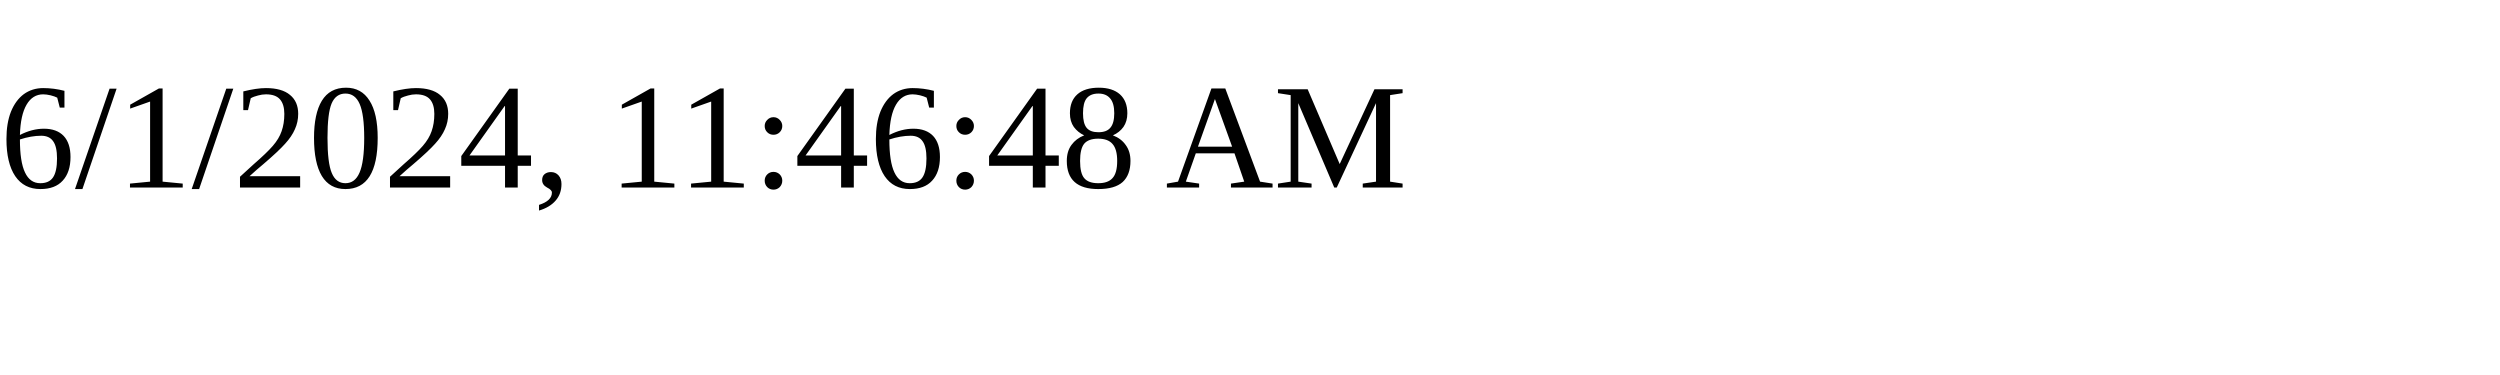
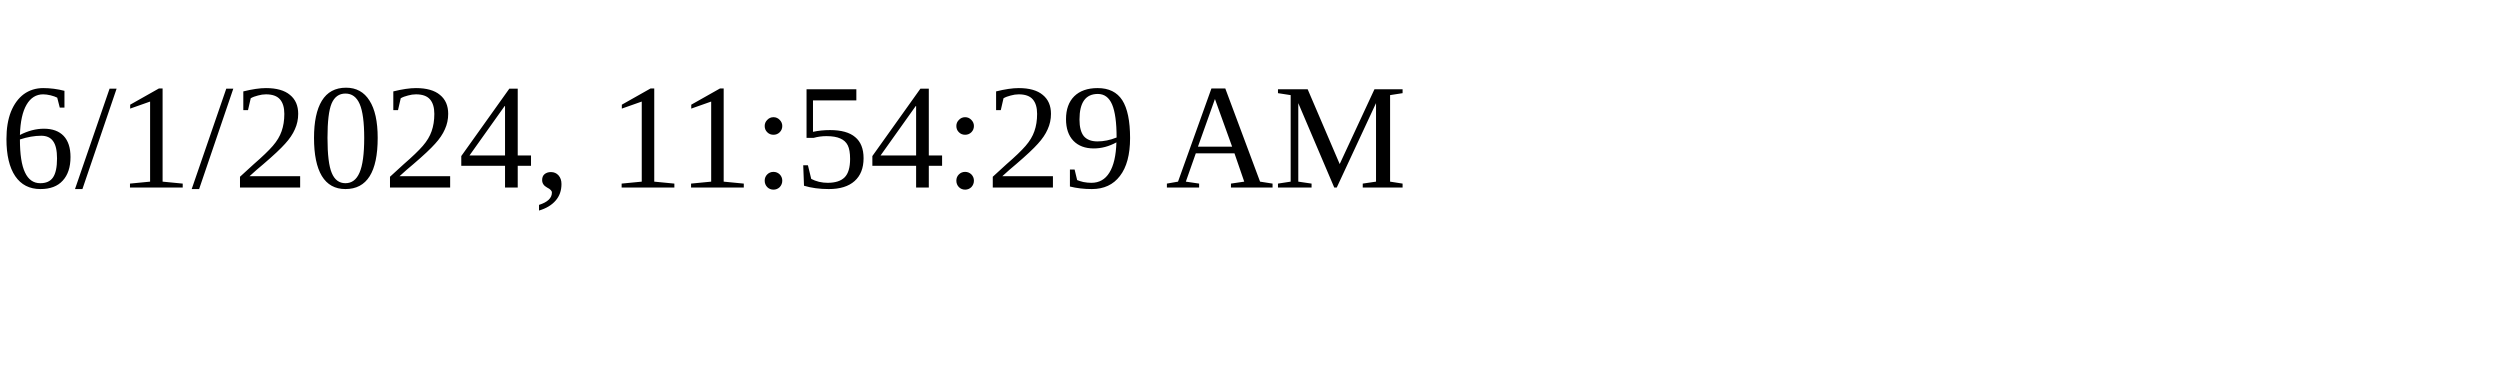
<svg xmlns="http://www.w3.org/2000/svg" height="30" width="200">
-   <text x="0" y="15">6/1/2024, 11:46:48 AM</text>
+   <text x="0" y="15">6/1/2024, 11:54:29 AM</text>
</svg>
